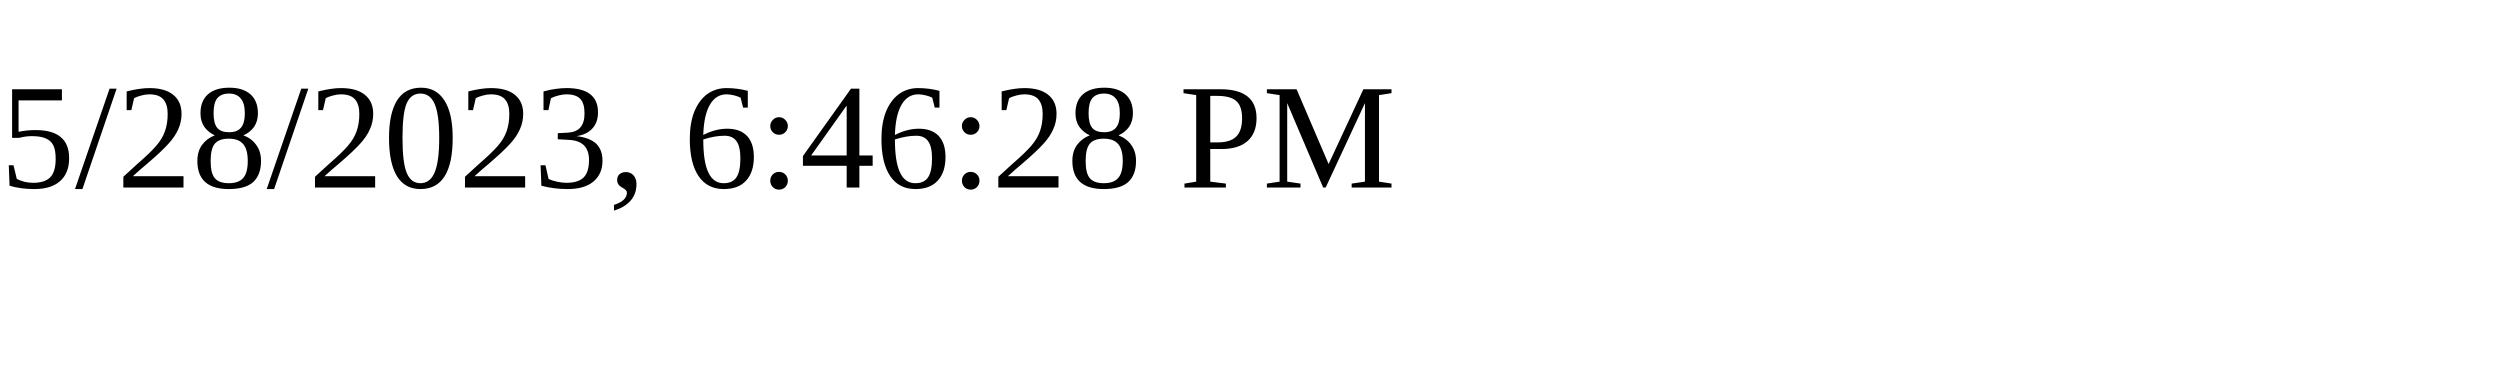
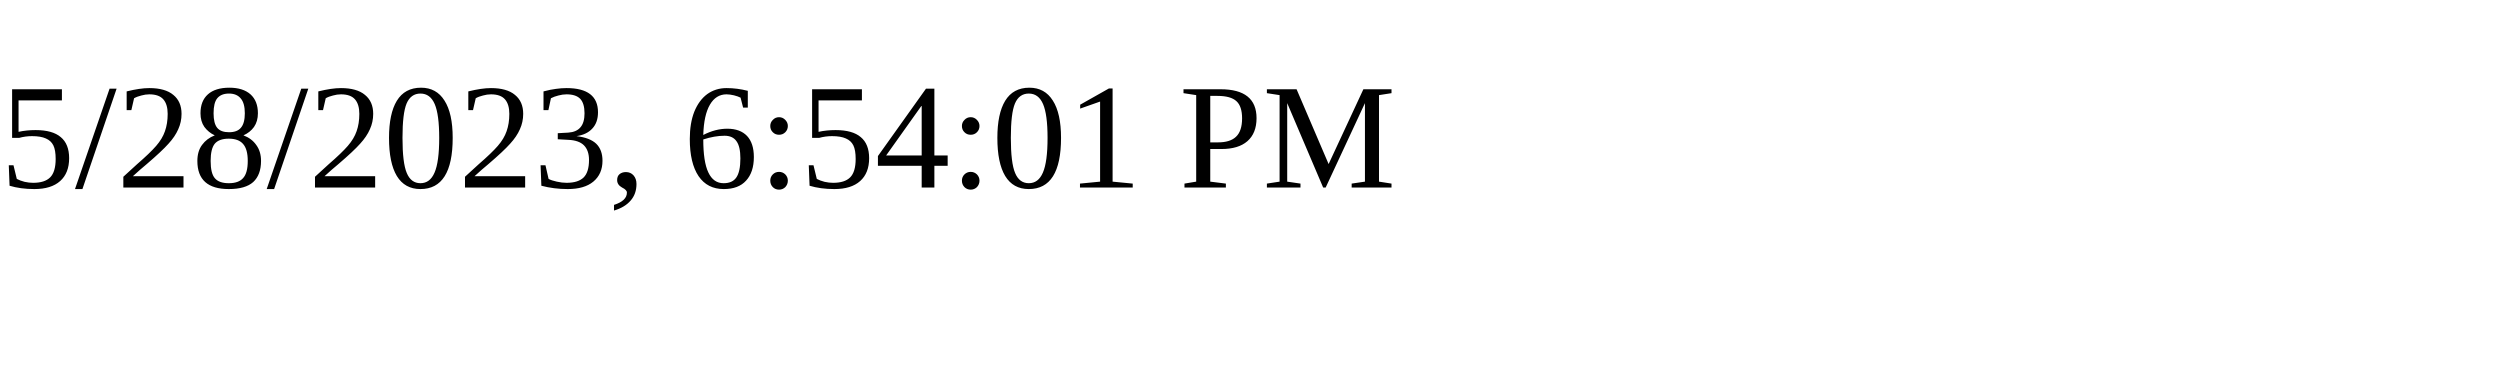
<svg xmlns="http://www.w3.org/2000/svg" height="30" width="200">
-   <text x="0" y="15">5/28/2023, 6:46:28 PM</text>
+   <text x="0" y="15">5/28/2023, 6:54:01 PM</text>
</svg>
